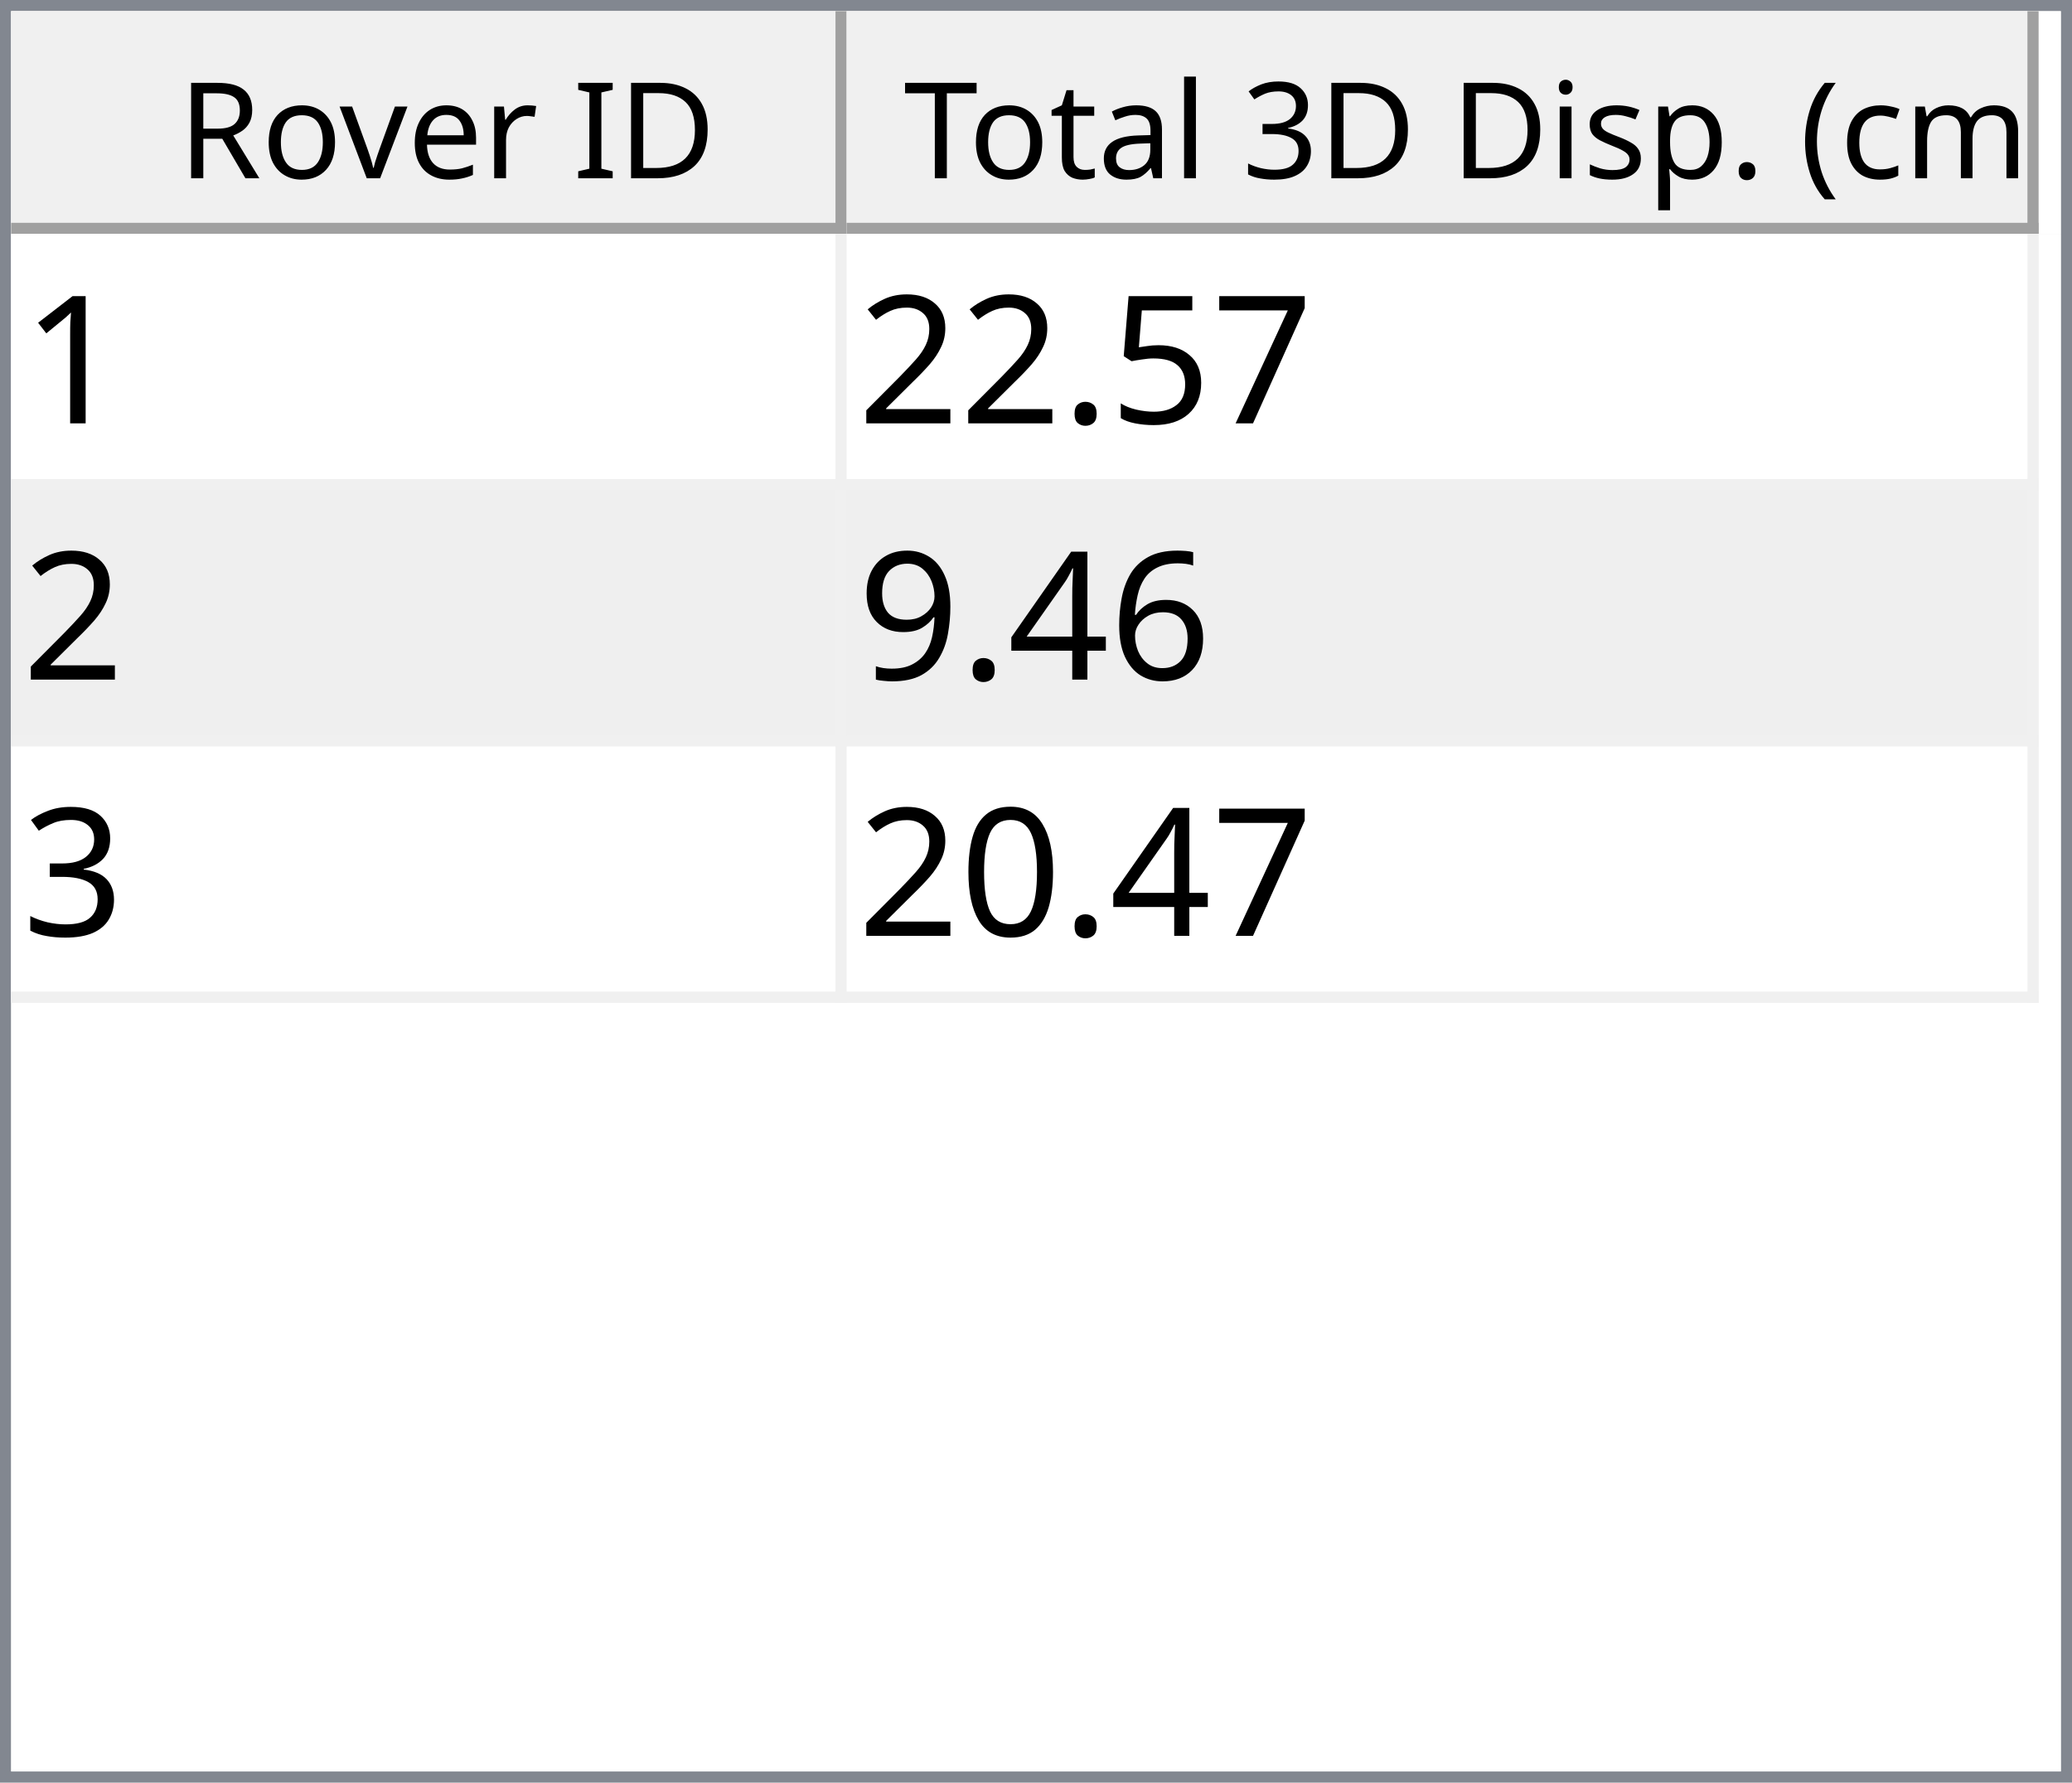
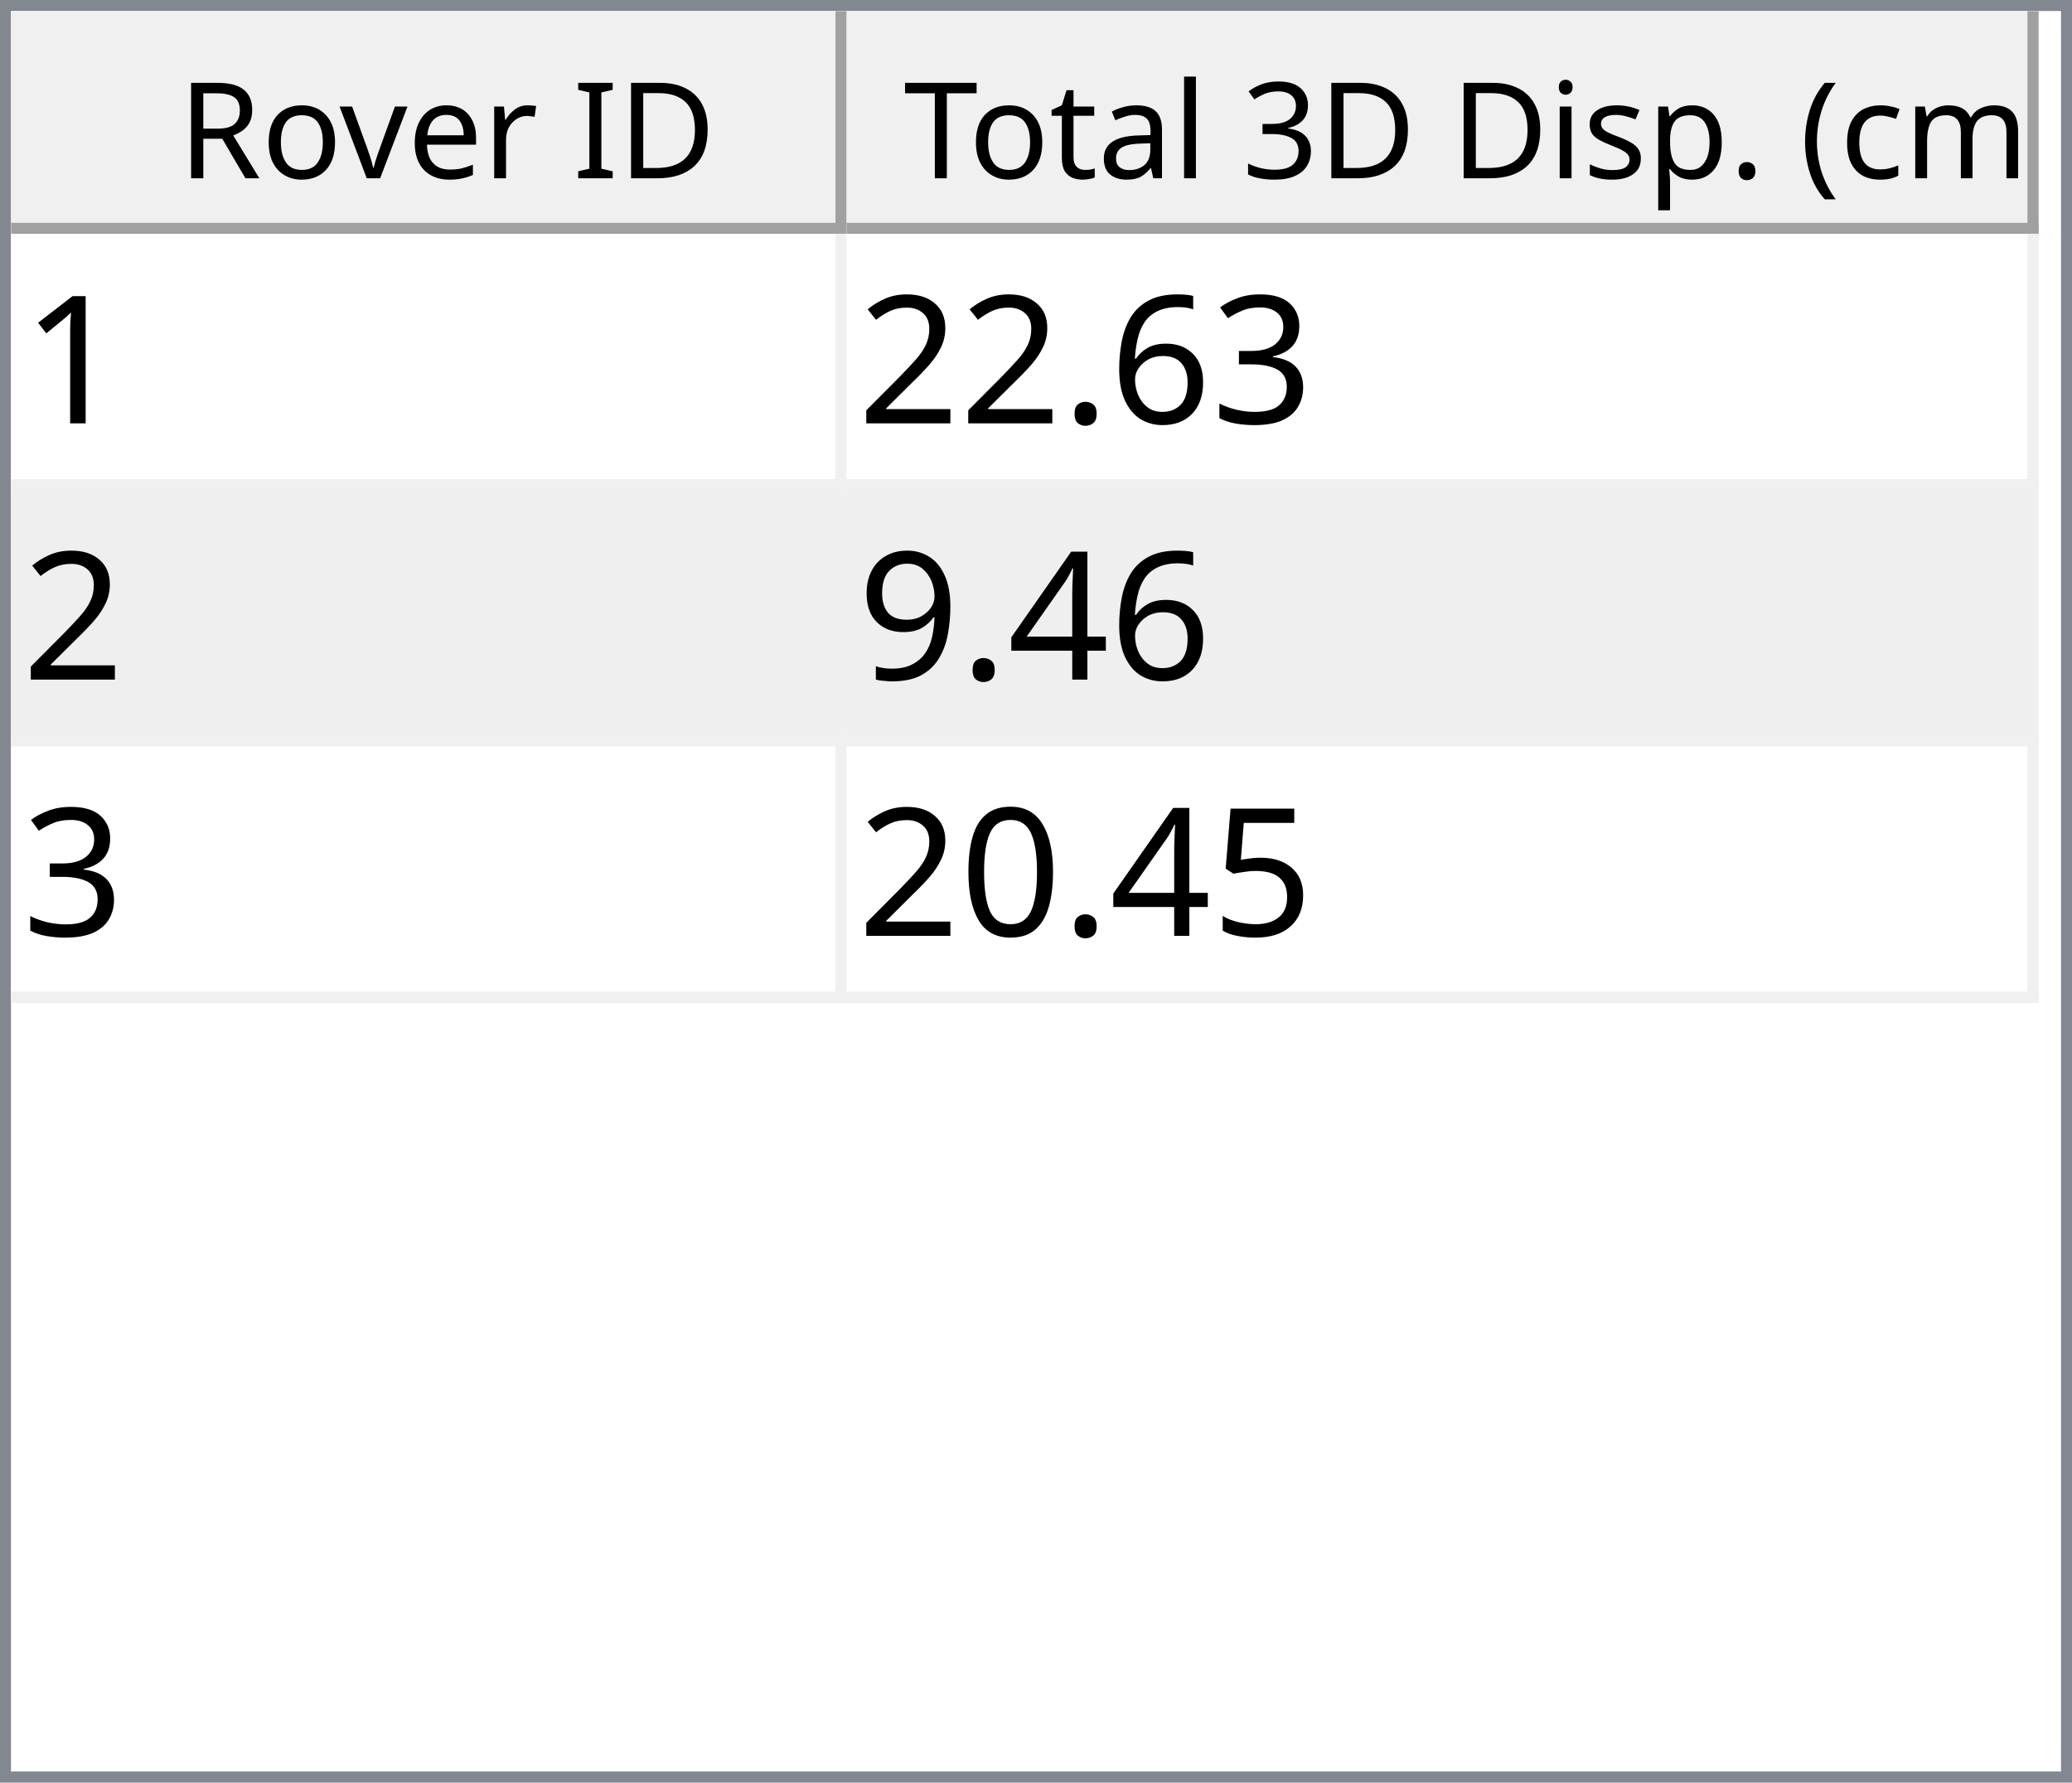
<svg xmlns="http://www.w3.org/2000/svg" style="fill-opacity:1; color-rendering:auto; color-interpolation:auto; text-rendering:auto; stroke:black; stroke-linecap:square; stroke-miterlimit:10; shape-rendering:auto; stroke-opacity:1; fill:black; stroke-dasharray:none; font-weight:normal; stroke-width:1; font-family:'Dialog'; font-style:normal; stroke-linejoin:miter; font-size:12px; stroke-dashoffset:0; image-rendering:auto;" width="186" height="160">
  <defs id="genericDefs" />
  <g>
    <defs id="defs1">
      <clipPath clipPathUnits="userSpaceOnUse" id="clipPath1">
        <path d="M0 0 L186 0 L186 160 L0 160 L0 0 Z" />
      </clipPath>
      <clipPath clipPathUnits="userSpaceOnUse" id="clipPath2">
        <path d="M0 0 L0 160 L186 160 L186 0 Z" />
      </clipPath>
      <clipPath clipPathUnits="userSpaceOnUse" id="clipPath3">
        <path d="M0 0 L0 20 L184 20 L184 0 Z" />
      </clipPath>
      <clipPath clipPathUnits="userSpaceOnUse" id="clipPath4">
        <path d="M0 0 L0 20 L75 20 L75 0 Z" />
      </clipPath>
      <clipPath clipPathUnits="userSpaceOnUse" id="clipPath5">
        <path d="M1 1 L1 19 L74 19 L74 1 Z" />
      </clipPath>
      <clipPath clipPathUnits="userSpaceOnUse" id="clipPath6">
        <path d="M0 0 L0 18 L73 18 L73 0 Z" />
      </clipPath>
      <clipPath clipPathUnits="userSpaceOnUse" id="clipPath7">
        <path d="M-0.5 -0.5 L-0.5 19.5 L74.5 19.5 L74.5 -0.5 Z" />
      </clipPath>
      <clipPath clipPathUnits="userSpaceOnUse" id="clipPath8">
        <path d="M0 0 L0 20 L107 20 L107 0 Z" />
      </clipPath>
      <clipPath clipPathUnits="userSpaceOnUse" id="clipPath9">
        <path d="M1 1 L1 19 L106 19 L106 1 Z" />
      </clipPath>
      <clipPath clipPathUnits="userSpaceOnUse" id="clipPath10">
        <path d="M0 0 L0 18 L105 18 L105 0 Z" />
      </clipPath>
      <clipPath clipPathUnits="userSpaceOnUse" id="clipPath11">
        <path d="M-0.5 -0.5 L-0.5 19.5 L106.5 19.5 L106.5 -0.5 Z" />
      </clipPath>
      <clipPath clipPathUnits="userSpaceOnUse" id="clipPath12">
        <path d="M0 0 L0 138 L184 138 L184 0 Z" />
      </clipPath>
      <clipPath clipPathUnits="userSpaceOnUse" id="clipPath13">
        <path d="M0 0 L0 69 L182 69 L182 0 Z" />
      </clipPath>
      <clipPath clipPathUnits="userSpaceOnUse" id="clipPath14">
        <path d="M-0.5 -0.5 L-0.5 68.5 L181.5 68.5 L181.5 -0.5 Z" />
      </clipPath>
      <clipPath clipPathUnits="userSpaceOnUse" id="clipPath15">
        <path d="M0 0 L0 22 L74 22 L74 0 Z" />
      </clipPath>
      <clipPath clipPathUnits="userSpaceOnUse" id="clipPath16">
        <path d="M0 0 L0 22 L106 22 L106 0 Z" />
      </clipPath>
      <font horiz-adv-x="64.551" id="font1">
        <font-face ascent="107.91" descent="25.098" units-per-em="100" style="font-style:normal; font-family:Segoe UI; font-weight:normal;" />
        <missing-glyph horiz-adv-x="64.551" d="M8.109 0 L8.109 68.266 L56.453 68.266 L56.453 0 L8.109 0 ZM15.328 7.234 L49.219 7.234 L49.219 61.031 L15.328 61.031 L15.328 7.234 Z" />
        <glyph unicode="D" horiz-adv-x="70.117" d="M9.188 0 L9.188 70.016 L28.516 70.016 Q65.531 70.016 65.531 35.891 Q65.531 19.672 55.25 9.836 Q44.969 0 27.734 0 L9.188 0 ZM17.391 62.594 L17.391 7.422 L27.828 7.422 Q41.609 7.422 49.273 14.797 Q56.938 22.172 56.938 35.688 Q56.938 62.594 28.328 62.594 L17.391 62.594 Z" />
        <glyph unicode="I" horiz-adv-x="26.611" d="M17.391 0 L9.188 0 L9.188 70.016 L17.391 70.016 L17.391 0 Z" />
        <glyph unicode=" " horiz-adv-x="27.393" d="" />
        <glyph unicode="r" horiz-adv-x="34.766" d="M34.188 41.891 Q32.078 43.5 28.125 43.5 Q23 43.5 19.555 38.672 Q16.109 33.844 16.109 25.484 L16.109 0 L8.109 0 L8.109 50 L16.109 50 L16.109 39.703 L16.312 39.703 Q18.016 44.969 21.531 47.922 Q25.047 50.875 29.391 50.875 Q32.516 50.875 34.188 50.203 L34.188 41.891 Z" />
        <glyph unicode="e" horiz-adv-x="52.295" d="M48.297 23 L12.984 23 Q13.188 14.656 17.484 10.109 Q21.781 5.562 29.297 5.562 Q37.75 5.562 44.828 11.141 L44.828 3.609 Q38.234 -1.172 27.391 -1.172 Q16.797 -1.172 10.742 5.641 Q4.688 12.453 4.688 24.812 Q4.688 36.469 11.305 43.82 Q17.922 51.172 27.734 51.172 Q37.547 51.172 42.922 44.828 Q48.297 38.484 48.297 27.203 L48.297 23 ZM40.094 29.781 Q40.047 36.719 36.75 40.578 Q33.453 44.438 27.594 44.438 Q21.922 44.438 17.969 40.383 Q14.016 36.328 13.094 29.781 L40.094 29.781 Z" />
        <glyph unicode="v" horiz-adv-x="47.9" d="M47.406 50 L27.484 0 L19.625 0 L0.688 50 L9.469 50 L22.172 13.672 Q23.578 9.672 23.922 6.688 L24.125 6.688 Q24.609 10.453 25.688 13.484 L38.969 50 L47.406 50 Z" />
        <glyph unicode="o" horiz-adv-x="58.594" d="M29 -1.172 Q17.922 -1.172 11.305 5.836 Q4.688 12.844 4.688 24.422 Q4.688 37.016 11.57 44.094 Q18.453 51.172 30.172 51.172 Q41.359 51.172 47.633 44.289 Q53.906 37.406 53.906 25.203 Q53.906 13.234 47.141 6.031 Q40.375 -1.172 29 -1.172 ZM29.594 44.438 Q21.875 44.438 17.383 39.188 Q12.891 33.938 12.891 24.703 Q12.891 15.828 17.43 10.695 Q21.969 5.562 29.594 5.562 Q37.359 5.562 41.531 10.594 Q45.703 15.625 45.703 24.906 Q45.703 34.281 41.531 39.359 Q37.359 44.438 29.594 44.438 Z" />
        <glyph unicode="R" horiz-adv-x="59.814" d="M59.375 0 L49.609 0 L37.891 19.625 Q36.281 22.359 34.766 24.289 Q33.25 26.219 31.664 27.438 Q30.078 28.656 28.25 29.219 Q26.422 29.781 24.125 29.781 L17.391 29.781 L17.391 0 L9.188 0 L9.188 70.016 L30.078 70.016 Q34.672 70.016 38.555 68.867 Q42.438 67.719 45.289 65.375 Q48.141 63.031 49.758 59.547 Q51.375 56.062 51.375 51.375 Q51.375 47.703 50.273 44.656 Q49.172 41.609 47.148 39.211 Q45.125 36.812 42.266 35.133 Q39.406 33.453 35.844 32.516 L35.844 32.328 Q37.594 31.547 38.891 30.547 Q40.188 29.547 41.359 28.18 Q42.531 26.812 43.68 25.078 Q44.828 23.344 46.234 21.047 L59.375 0 ZM17.391 62.594 L17.391 37.203 L28.516 37.203 Q31.594 37.203 34.203 38.133 Q36.812 39.062 38.719 40.797 Q40.625 42.531 41.703 45.047 Q42.781 47.562 42.781 50.688 Q42.781 56.297 39.141 59.445 Q35.5 62.594 28.609 62.594 L17.391 62.594 Z" />
        <glyph unicode=")" horiz-adv-x="30.176" d="M8.297 -15.922 L1.172 -15.922 Q16.406 2.344 16.406 26.812 Q16.406 51.469 1.078 70.016 L8.297 70.016 Q23.531 52.156 23.531 26.703 Q23.531 1.375 8.297 -15.922 Z" />
        <glyph unicode="m" horiz-adv-x="86.133" d="M79.109 0 L71.094 0 L71.094 28.719 Q71.094 37.016 68.531 40.727 Q65.969 44.438 59.906 44.438 Q54.781 44.438 51.195 39.75 Q47.609 35.062 47.609 28.516 L47.609 0 L39.594 0 L39.594 29.688 Q39.594 44.438 28.219 44.438 Q22.953 44.438 19.531 40.016 Q16.109 35.594 16.109 28.516 L16.109 0 L8.109 0 L8.109 50 L16.109 50 L16.109 42.094 L16.312 42.094 Q21.625 51.172 31.844 51.172 Q36.969 51.172 40.773 48.312 Q44.578 45.453 46 40.828 Q51.562 51.172 62.594 51.172 Q79.109 51.172 79.109 30.812 L79.109 0 Z" />
        <glyph unicode="c" horiz-adv-x="46.191" d="M42.188 2.297 Q36.422 -1.172 28.516 -1.172 Q17.828 -1.172 11.258 5.789 Q4.688 12.75 4.688 23.828 Q4.688 36.188 11.766 43.68 Q18.844 51.172 30.672 51.172 Q37.25 51.172 42.281 48.734 L42.281 40.531 Q36.719 44.438 30.375 44.438 Q22.703 44.438 17.797 38.945 Q12.891 33.453 12.891 24.516 Q12.891 15.719 17.508 10.641 Q22.125 5.562 29.891 5.562 Q36.422 5.562 42.188 9.906 L42.188 2.297 Z" />
        <glyph unicode="(" horiz-adv-x="30.176" d="M29.109 -15.922 L21.969 -15.922 Q6.844 1.375 6.844 26.703 Q6.844 52.156 21.969 70.016 L29.203 70.016 Q13.875 51.469 13.875 26.812 Q13.875 2.344 29.109 -15.922 Z" />
        <glyph unicode="." horiz-adv-x="21.68" d="M10.891 -1.078 Q8.641 -1.078 7.055 0.539 Q5.469 2.156 5.469 4.391 Q5.469 6.641 7.055 8.273 Q8.641 9.906 10.891 9.906 Q13.188 9.906 14.797 8.273 Q16.406 6.641 16.406 4.391 Q16.406 2.156 14.797 0.539 Q13.188 -1.078 10.891 -1.078 Z" />
        <glyph unicode="p" horiz-adv-x="58.789" d="M16.312 7.234 L16.109 7.234 L16.109 -23 L8.109 -23 L8.109 50 L16.109 50 L16.109 41.219 L16.312 41.219 Q22.219 51.172 33.594 51.172 Q43.266 51.172 48.688 44.461 Q54.109 37.75 54.109 26.469 Q54.109 13.922 48 6.375 Q41.891 -1.172 31.297 -1.172 Q21.578 -1.172 16.312 7.234 ZM16.109 27.391 L16.109 20.406 Q16.109 14.203 20.141 9.883 Q24.172 5.562 30.375 5.562 Q37.641 5.562 41.773 11.133 Q45.906 16.703 45.906 26.609 Q45.906 34.969 42.047 39.703 Q38.188 44.438 31.594 44.438 Q24.609 44.438 20.359 39.578 Q16.109 34.719 16.109 27.391 Z" />
        <glyph unicode="s" horiz-adv-x="42.432" d="M5.078 1.812 L5.078 10.406 Q11.625 5.562 19.484 5.562 Q30.031 5.562 30.031 12.594 Q30.031 14.594 29.125 15.992 Q28.219 17.391 26.68 18.461 Q25.141 19.531 23.07 20.383 Q21 21.234 18.609 22.172 Q15.281 23.484 12.766 24.828 Q10.25 26.172 8.57 27.859 Q6.891 29.547 6.031 31.695 Q5.172 33.844 5.172 36.719 Q5.172 40.234 6.789 42.945 Q8.406 45.656 11.086 47.484 Q13.766 49.312 17.211 50.242 Q20.656 51.172 24.312 51.172 Q30.812 51.172 35.938 48.922 L35.938 40.828 Q30.422 44.438 23.25 44.438 Q21 44.438 19.195 43.922 Q17.391 43.406 16.094 42.477 Q14.797 41.547 14.086 40.258 Q13.375 38.969 13.375 37.406 Q13.375 35.453 14.086 34.133 Q14.797 32.812 16.164 31.789 Q17.531 30.766 19.484 29.938 Q21.438 29.109 23.922 28.125 Q27.25 26.859 29.883 25.516 Q32.516 24.172 34.375 22.484 Q36.234 20.797 37.234 18.602 Q38.234 16.406 38.234 13.375 Q38.234 9.672 36.602 6.938 Q34.969 4.203 32.234 2.398 Q29.5 0.594 25.93 -0.289 Q22.359 -1.172 18.453 -1.172 Q10.75 -1.172 5.078 1.812 Z" />
        <glyph unicode="i" horiz-adv-x="24.219" d="M12.203 62.703 Q10.062 62.703 8.547 64.164 Q7.031 65.625 7.031 67.875 Q7.031 70.125 8.547 71.609 Q10.062 73.094 12.203 73.094 Q14.406 73.094 15.945 71.609 Q17.484 70.125 17.484 67.875 Q17.484 65.719 15.945 64.211 Q14.406 62.703 12.203 62.703 ZM16.109 0 L8.109 0 L8.109 50 L16.109 50 L16.109 0 Z" />
        <glyph unicode="3" horiz-adv-x="53.906" d="M46.531 19.828 Q46.531 15.094 44.75 11.211 Q42.969 7.328 39.719 4.57 Q36.469 1.812 31.93 0.297 Q27.391 -1.219 21.922 -1.219 Q11.922 -1.219 6 2.594 L6 11.188 Q13.094 5.609 22.219 5.609 Q25.875 5.609 28.828 6.539 Q31.781 7.469 33.906 9.227 Q36.031 10.984 37.18 13.477 Q38.328 15.969 38.328 19.094 Q38.328 32.812 18.797 32.812 L12.984 32.812 L12.984 39.594 L18.5 39.594 Q35.797 39.594 35.797 52.484 Q35.797 64.406 22.609 64.406 Q15.188 64.406 8.688 59.422 L8.688 67.188 Q15.375 71.188 24.609 71.188 Q29 71.188 32.57 69.969 Q36.141 68.75 38.68 66.555 Q41.219 64.359 42.609 61.281 Q44 58.203 44 54.5 Q44 40.672 30.031 36.719 L30.031 36.531 Q33.594 36.141 36.625 34.797 Q39.656 33.453 41.852 31.305 Q44.047 29.156 45.289 26.25 Q46.531 23.344 46.531 19.828 Z" />
        <glyph unicode="l" horiz-adv-x="24.219" d="M16.109 0 L8.109 0 L8.109 74.031 L16.109 74.031 L16.109 0 Z" />
        <glyph unicode="a" horiz-adv-x="50.879" d="M43.891 0 L35.891 0 L35.891 7.812 L35.688 7.812 Q30.469 -1.172 20.312 -1.172 Q12.844 -1.172 8.617 2.781 Q4.391 6.734 4.391 13.281 Q4.391 27.297 20.906 29.594 L35.891 31.688 Q35.891 44.438 25.594 44.438 Q16.547 44.438 9.281 38.281 L9.281 46.484 Q16.656 51.172 26.266 51.172 Q43.891 51.172 43.891 32.516 L43.891 0 ZM35.891 25.297 L23.828 23.641 Q18.266 22.859 15.43 20.875 Q12.594 18.891 12.594 13.875 Q12.594 10.203 15.211 7.883 Q17.828 5.562 22.172 5.562 Q28.125 5.562 32.008 9.742 Q35.891 13.922 35.891 20.312 L35.891 25.297 Z" />
        <glyph unicode="t" horiz-adv-x="33.887" d="M31.297 0.484 Q28.469 -1.078 23.828 -1.078 Q10.688 -1.078 10.688 13.578 L10.688 43.172 L2.094 43.172 L2.094 50 L10.688 50 L10.688 62.203 L18.703 64.797 L18.703 50 L31.297 50 L31.297 43.172 L18.703 43.172 L18.703 14.984 Q18.703 9.969 20.414 7.82 Q22.125 5.672 26.078 5.672 Q29.109 5.672 31.297 7.328 L31.297 0.484 Z" />
        <glyph unicode="T" horiz-adv-x="52.393" d="M50.594 62.594 L30.375 62.594 L30.375 0 L22.172 0 L22.172 62.594 L2 62.594 L2 70.016 L50.594 70.016 L50.594 62.594 Z" />
      </font>
      <font horiz-adv-x="75.0" id="font2">
        <font-face ascent="100.537" descent="21.973" units-per-em="100" style="font-style:normal; font-family:sans-serif; font-weight:normal;" />
        <missing-glyph horiz-adv-x="75.0" d="M12.5 0 L12.5 62.5 L62.5 62.5 L62.5 0 L12.5 0 ZM14.062 1.562 L60.938 1.562 L60.938 60.938 L14.062 60.938 L14.062 1.562 Z" />
        <glyph unicode="1" horiz-adv-x="55.615" d="M37.25 0 L28.469 0 L28.469 56 Q25.297 52.984 20.141 49.953 Q14.984 46.922 10.891 45.406 L10.891 53.906 Q18.266 57.375 23.781 62.305 Q29.297 67.234 31.594 71.875 L37.25 71.875 L37.25 0 Z" />
-         <glyph unicode="7" horiz-adv-x="55.615" d="M4.734 62.203 L4.734 70.656 L51.078 70.656 L51.078 63.812 Q44.234 56.547 37.523 44.484 Q30.812 32.422 27.156 19.672 Q24.516 10.688 23.781 0 L14.75 0 Q14.891 8.453 18.062 20.414 Q21.234 32.375 27.172 43.484 Q33.109 54.594 39.797 62.203 L4.734 62.203 Z" />
-         <glyph unicode="5" horiz-adv-x="55.615" d="M4.156 18.75 L13.375 19.531 Q14.406 12.797 18.141 9.398 Q21.875 6 27.156 6 Q33.5 6 37.891 10.789 Q42.281 15.578 42.281 23.484 Q42.281 31 38.062 35.352 Q33.844 39.703 27 39.703 Q22.75 39.703 19.336 37.773 Q15.922 35.844 13.969 32.766 L5.719 33.844 L12.641 70.609 L48.25 70.609 L48.25 62.203 L19.672 62.203 L15.828 42.969 Q22.266 47.469 29.344 47.469 Q38.719 47.469 45.164 40.969 Q51.609 34.469 51.609 24.266 Q51.609 14.547 45.953 7.469 Q39.062 -1.219 27.156 -1.219 Q17.391 -1.219 11.211 4.25 Q5.031 9.719 4.156 18.75 Z" />
+         <glyph unicode="3" horiz-adv-x="55.615" d="M4.203 18.891 L12.984 20.062 Q14.5 12.594 18.141 9.297 Q21.781 6 27 6 Q33.203 6 37.477 10.297 Q41.75 14.594 41.75 20.953 Q41.75 27 37.797 30.93 Q33.844 34.859 27.734 34.859 Q25.25 34.859 21.531 33.891 L22.516 41.609 Q23.391 41.5 23.922 41.5 Q29.547 41.5 34.039 44.43 Q38.531 47.359 38.531 53.469 Q38.531 58.297 35.258 61.477 Q31.984 64.656 26.812 64.656 Q21.688 64.656 18.266 61.43 Q14.844 58.203 13.875 51.766 L5.078 53.328 Q6.688 62.156 12.398 67.016 Q18.109 71.875 26.609 71.875 Q32.469 71.875 37.398 69.359 Q42.328 66.844 44.945 62.5 Q47.562 58.156 47.562 53.266 Q47.562 48.641 45.07 44.828 Q42.578 41.016 37.703 38.766 Q44.047 37.312 47.562 32.695 Q51.078 28.078 51.078 21.141 Q51.078 11.766 44.242 5.25 Q37.406 -1.266 26.953 -1.266 Q17.531 -1.266 11.305 4.352 Q5.078 9.969 4.203 18.891 Z" />
+         <glyph unicode="6" horiz-adv-x="55.615" d="M49.75 54.047 L41.016 53.375 Q39.844 58.547 37.703 60.891 Q34.125 64.656 28.906 64.656 Q24.703 64.656 21.531 62.312 Q17.391 59.281 14.992 53.469 Q12.594 47.656 12.5 36.922 Q15.672 41.75 20.266 44.094 Q24.859 46.438 29.891 46.438 Q38.672 46.438 44.852 39.969 Q51.031 33.5 51.031 23.25 Q51.031 16.5 48.125 10.719 Q45.219 4.938 40.141 1.859 Q35.062 -1.219 28.609 -1.219 Q17.625 -1.219 10.695 6.859 Q3.766 14.938 3.766 33.5 Q3.766 54.25 11.422 63.672 Q18.109 71.875 29.438 71.875 Q37.891 71.875 43.289 67.141 Q48.688 62.406 49.75 54.047 ZM13.875 23.188 Q13.875 18.656 15.797 14.508 Q17.719 10.359 21.188 8.18 Q24.656 6 28.469 6 Q34.031 6 38.039 10.492 Q42.047 14.984 42.047 22.703 Q42.047 30.125 38.086 34.398 Q34.125 38.672 28.125 38.672 Q22.172 38.672 18.023 34.398 Q13.875 30.125 13.875 23.188 Z" />
        <glyph unicode="." horiz-adv-x="27.783" d="M9.078 0 L9.078 10.016 L19.094 10.016 L19.094 0 L9.078 0 Z" />
        <glyph unicode="2" horiz-adv-x="55.615" d="M50.344 8.453 L50.344 0 L3.031 0 Q2.938 3.172 4.047 6.109 Q5.859 10.938 9.836 15.625 Q13.812 20.312 21.344 26.469 Q33.016 36.031 37.117 41.625 Q41.219 47.219 41.219 52.203 Q41.219 57.422 37.477 61.008 Q33.734 64.594 27.734 64.594 Q21.391 64.594 17.578 60.789 Q13.766 56.984 13.719 50.25 L4.688 51.172 Q5.609 61.281 11.664 66.578 Q17.719 71.875 27.938 71.875 Q38.234 71.875 44.242 66.164 Q50.25 60.453 50.25 52 Q50.25 47.703 48.492 43.555 Q46.734 39.406 42.656 34.812 Q38.578 30.219 29.109 22.219 Q21.188 15.578 18.945 13.211 Q16.703 10.844 15.234 8.453 L50.344 8.453 Z" />
-         <glyph unicode="6" horiz-adv-x="55.615" d="M49.75 54.047 L41.016 53.375 Q39.844 58.547 37.703 60.891 Q34.125 64.656 28.906 64.656 Q24.703 64.656 21.531 62.312 Q17.391 59.281 14.992 53.469 Q12.594 47.656 12.5 36.922 Q15.672 41.75 20.266 44.094 Q24.859 46.438 29.891 46.438 Q38.672 46.438 44.852 39.969 Q51.031 33.5 51.031 23.25 Q51.031 16.5 48.125 10.719 Q45.219 4.938 40.141 1.859 Q35.062 -1.219 28.609 -1.219 Q17.625 -1.219 10.695 6.859 Q3.766 14.938 3.766 33.5 Q3.766 54.25 11.422 63.672 Q18.109 71.875 29.438 71.875 Q37.891 71.875 43.289 67.141 Q48.688 62.406 49.75 54.047 ZM13.875 23.188 Q13.875 18.656 15.797 14.508 Q17.719 10.359 21.188 8.18 Q24.656 6 28.469 6 Q34.031 6 38.039 10.492 Q42.047 14.984 42.047 22.703 Q42.047 30.125 38.086 34.398 Q34.125 38.672 28.125 38.672 Q22.172 38.672 18.023 34.398 Q13.875 30.125 13.875 23.188 Z" />
        <glyph unicode="4" horiz-adv-x="55.615" d="M32.328 0 L32.328 17.141 L1.266 17.141 L1.266 25.203 L33.938 71.578 L41.109 71.578 L41.109 25.203 L50.781 25.203 L50.781 17.141 L41.109 17.141 L41.109 0 L32.328 0 ZM32.328 25.203 L32.328 57.469 L9.906 25.203 L32.328 25.203 Z" />
        <glyph unicode="9" horiz-adv-x="55.615" d="M5.469 16.547 L13.922 17.328 Q14.984 11.375 18.016 8.688 Q21.047 6 25.781 6 Q29.828 6 32.883 7.859 Q35.938 9.719 37.891 12.82 Q39.844 15.922 41.164 21.195 Q42.484 26.469 42.484 31.938 Q42.484 32.516 42.438 33.688 Q39.797 29.5 35.234 26.883 Q30.672 24.266 25.344 24.266 Q16.453 24.266 10.305 30.711 Q4.156 37.156 4.156 47.703 Q4.156 58.594 10.578 65.234 Q17 71.875 26.656 71.875 Q33.641 71.875 39.43 68.117 Q45.219 64.359 48.219 57.398 Q51.219 50.438 51.219 37.25 Q51.219 23.531 48.242 15.406 Q45.266 7.281 39.383 3.031 Q33.5 -1.219 25.594 -1.219 Q17.188 -1.219 11.867 3.445 Q6.547 8.109 5.469 16.547 ZM41.453 48.141 Q41.453 55.719 37.43 60.156 Q33.406 64.594 27.734 64.594 Q21.875 64.594 17.531 59.812 Q13.188 55.031 13.188 47.406 Q13.188 40.578 17.312 36.305 Q21.438 32.031 27.484 32.031 Q33.594 32.031 37.523 36.305 Q41.453 40.578 41.453 48.141 Z" />
-         <glyph unicode="3" horiz-adv-x="55.615" d="M4.203 18.891 L12.984 20.062 Q14.5 12.594 18.141 9.297 Q21.781 6 27 6 Q33.203 6 37.477 10.297 Q41.75 14.594 41.75 20.953 Q41.75 27 37.797 30.93 Q33.844 34.859 27.734 34.859 Q25.25 34.859 21.531 33.891 L22.516 41.609 Q23.391 41.5 23.922 41.5 Q29.547 41.5 34.039 44.43 Q38.531 47.359 38.531 53.469 Q38.531 58.297 35.258 61.477 Q31.984 64.656 26.812 64.656 Q21.688 64.656 18.266 61.43 Q14.844 58.203 13.875 51.766 L5.078 53.328 Q6.688 62.156 12.398 67.016 Q18.109 71.875 26.609 71.875 Q32.469 71.875 37.398 69.359 Q42.328 66.844 44.945 62.5 Q47.562 58.156 47.562 53.266 Q47.562 48.641 45.07 44.828 Q42.578 41.016 37.703 38.766 Q44.047 37.312 47.562 32.695 Q51.078 28.078 51.078 21.141 Q51.078 11.766 44.242 5.25 Q37.406 -1.266 26.953 -1.266 Q17.531 -1.266 11.305 4.352 Q5.078 9.969 4.203 18.891 Z" />
+         <glyph unicode="5" horiz-adv-x="55.615" d="M4.156 18.75 L13.375 19.531 Q14.406 12.797 18.141 9.398 Q21.875 6 27.156 6 Q33.5 6 37.891 10.789 Q42.281 15.578 42.281 23.484 Q42.281 31 38.062 35.352 Q33.844 39.703 27 39.703 Q22.75 39.703 19.336 37.773 Q15.922 35.844 13.969 32.766 L5.719 33.844 L12.641 70.609 L48.25 70.609 L48.25 62.203 L19.672 62.203 L15.828 42.969 Q22.266 47.469 29.344 47.469 Q38.719 47.469 45.164 40.969 Q51.609 34.469 51.609 24.266 Q51.609 14.547 45.953 7.469 Q39.062 -1.219 27.156 -1.219 Q17.391 -1.219 11.211 4.25 Q5.031 9.719 4.156 18.75 Z" />
        <glyph unicode="0" horiz-adv-x="55.615" d="M4.156 35.297 Q4.156 48 6.766 55.742 Q9.375 63.484 14.523 67.68 Q19.672 71.875 27.484 71.875 Q33.25 71.875 37.594 69.555 Q41.938 67.234 44.773 62.867 Q47.609 58.5 49.219 52.227 Q50.828 45.953 50.828 35.297 Q50.828 22.703 48.242 14.969 Q45.656 7.234 40.508 3.008 Q35.359 -1.219 27.484 -1.219 Q17.141 -1.219 11.234 6.203 Q4.156 15.141 4.156 35.297 ZM13.188 35.297 Q13.188 17.672 17.312 11.836 Q21.438 6 27.484 6 Q33.547 6 37.672 11.859 Q41.797 17.719 41.797 35.297 Q41.797 52.984 37.672 58.789 Q33.547 64.594 27.391 64.594 Q21.344 64.594 17.719 59.469 Q13.188 52.938 13.188 35.297 Z" />
      </font>
    </defs>
    <g style="fill:white; stroke:white;">
      <rect x="0" y="0" width="186" style="clip-path:url(#clipPath1); stroke:none;" height="160" />
    </g>
    <g style="fill:white; text-rendering:optimizeSpeed; color-rendering:optimizeSpeed; image-rendering:optimizeSpeed; shape-rendering:crispEdges; stroke:white; color-interpolation:sRGB;">
      <rect x="0" width="186" height="160" y="0" style="stroke:none;" />
      <path style="stroke:none;" d="M0 160 L186 160 L186 0 L0 0 Z" />
    </g>
    <g style="fill:rgb(240,240,240); font-family:'Segoe UI'; stroke:rgb(240,240,240);">
      <rect x="0" y="0" width="186" style="clip-path:url(#clipPath2); stroke:none;" height="160" />
    </g>
    <g style="fill:rgb(130,135,144); font-family:'Segoe UI'; stroke:rgb(130,135,144);">
      <path d="M0 0 L186 0 L186 160 L0 160 L0 0 ZM1 1 L185 1 L185 159 L1 159 L1 1 Z" style="fill-rule:evenodd; clip-path:url(#clipPath2); stroke:none;" />
    </g>
    <g style="fill:white; font-family:'Segoe UI'; stroke:white;" transform="translate(1,1)">
      <rect x="0" y="0" width="184" style="clip-path:url(#clipPath3); stroke:none;" height="20" />
    </g>
    <g style="fill:rgb(240,240,240); font-family:'Segoe UI'; stroke:rgb(240,240,240);" transform="translate(1,1)">
      <rect x="0" y="0" width="75" style="clip-path:url(#clipPath4); stroke:none;" height="20" />
    </g>
    <g style="font-family:'Segoe UI';" transform="translate(2,2)">
      <text x="14" xml:space="preserve" y="14" style="clip-path:url(#clipPath6); stroke:none;">Rover ID</text>
    </g>
    <g style="fill:rgb(160,160,160); font-family:'Segoe UI'; stroke:rgb(160,160,160); stroke-linejoin:bevel;" transform="translate(1.5,1.5)">
      <line x1="74" x2="74" y1="0" style="fill:none; clip-path:url(#clipPath7);" y2="19" />
    </g>
    <g style="fill:rgb(160,160,160); font-family:'Segoe UI'; stroke:rgb(160,160,160); stroke-linejoin:bevel;" transform="matrix(1,0,0,1,1,1) translate(0.5,0.5)">
      <line x1="0" x2="74" y1="19" style="fill:none; clip-path:url(#clipPath7);" y2="19" />
    </g>
    <g style="fill:rgb(240,240,240); font-family:'Segoe UI'; stroke:rgb(240,240,240);" transform="translate(76,1)">
      <rect x="0" y="0" width="107" style="clip-path:url(#clipPath8); stroke:none;" height="20" />
    </g>
    <g style="font-family:'Segoe UI';" transform="translate(77,2)">
      <text x="1" xml:space="preserve" y="14" style="clip-path:url(#clipPath10); stroke:none;"> Total 3D Disp. (cm)</text>
    </g>
    <g style="fill:rgb(160,160,160); font-family:'Segoe UI'; stroke:rgb(160,160,160); stroke-linejoin:bevel;" transform="translate(76.5,1.5)">
      <line x1="106" x2="106" y1="0" style="fill:none; clip-path:url(#clipPath11);" y2="19" />
    </g>
    <g style="fill:rgb(160,160,160); font-family:'Segoe UI'; stroke:rgb(160,160,160); stroke-linejoin:bevel;" transform="matrix(1,0,0,1,76,1) translate(0.5,0.5)">
      <line x1="0" x2="106" y1="19" style="fill:none; clip-path:url(#clipPath11);" y2="19" />
    </g>
    <g style="fill:white; font-family:'Segoe UI'; stroke:white;" transform="translate(1,21)">
      <rect x="0" y="0" width="184" style="clip-path:url(#clipPath12); stroke:none;" height="138" />
    </g>
    <g style="fill:rgb(240,240,240); font-size:16px; font-family:sans-serif; stroke:rgb(240,240,240);" transform="translate(1,21)">
      <rect x="0" y="0" width="182" style="clip-path:url(#clipPath13); stroke:none;" height="69" />
      <line transform="translate(0.5,0.5)" x1="0" x2="181" y1="22" style="clip-path:url(#clipPath14); fill:none; stroke-linejoin:bevel;" y2="22" />
    </g>
    <g transform="matrix(1,0,0,1,1,21) translate(0.5,0.5)" style="fill:rgb(240,240,240); font-size:16px; font-family:sans-serif; stroke:rgb(240,240,240); stroke-linejoin:bevel;">
      <line x1="0" x2="181" y1="45" style="fill:none; clip-path:url(#clipPath14);" y2="45" />
    </g>
    <g transform="matrix(1,0,0,1,1,21) translate(0.5,0.5)" style="fill:rgb(240,240,240); font-size:16px; font-family:sans-serif; stroke:rgb(240,240,240); stroke-linejoin:bevel;">
      <line x1="0" x2="181" y1="68" style="fill:none; clip-path:url(#clipPath14);" y2="68" />
    </g>
    <g transform="matrix(1,0,0,1,1,21) translate(0.5,0.5)" style="fill:rgb(240,240,240); font-size:16px; font-family:sans-serif; stroke:rgb(240,240,240); stroke-linejoin:bevel;">
      <line x1="74" x2="74" y1="0" style="fill:none; clip-path:url(#clipPath14);" y2="68" />
    </g>
    <g transform="matrix(1,0,0,1,1,21) translate(0.5,0.5)" style="fill:rgb(240,240,240); font-size:16px; font-family:sans-serif; stroke:rgb(240,240,240); stroke-linejoin:bevel;">
      <line x1="181" x2="181" y1="0" style="fill:none; clip-path:url(#clipPath14);" y2="68" />
    </g>
    <g style="fill:white; font-size:16px; font-family:sans-serif; stroke:white;" transform="matrix(1,0,0,1,1,21)">
      <rect x="0" y="0" width="74" style="clip-path:url(#clipPath15); stroke:none;" height="22" />
      <text x="1" y="17" style="fill:black; clip-path:url(#clipPath15); stroke:none;" xml:space="preserve">1</text>
    </g>
    <g style="fill:white; font-size:16px; font-family:sans-serif; stroke:white;" transform="matrix(1,0,0,1,1,21) translate(75,0)">
      <rect x="0" y="0" width="106" style="clip-path:url(#clipPath16); stroke:none;" height="22" />
-       <text x="1" y="17" style="fill:black; clip-path:url(#clipPath16); stroke:none;" xml:space="preserve">22.57</text>
+       <text x="1" y="17" style="fill:black; clip-path:url(#clipPath16); stroke:none;" xml:space="preserve">22.63</text>
    </g>
    <g style="fill:rgb(239,239,239); font-size:16px; font-family:sans-serif; stroke:rgb(239,239,239);" transform="matrix(1,0,0,1,1,21) translate(0,23)">
      <rect x="0" y="0" width="74" style="clip-path:url(#clipPath15); stroke:none;" height="22" />
      <text x="1" y="17" style="fill:black; clip-path:url(#clipPath15); stroke:none;" xml:space="preserve">2</text>
    </g>
    <g style="fill:rgb(239,239,239); font-size:16px; font-family:sans-serif; stroke:rgb(239,239,239);" transform="matrix(1,0,0,1,1,21) translate(75,23)">
      <rect x="0" y="0" width="106" style="clip-path:url(#clipPath16); stroke:none;" height="22" />
      <text x="1" y="17" style="fill:black; clip-path:url(#clipPath16); stroke:none;" xml:space="preserve">9.46</text>
    </g>
    <g style="fill:white; font-size:16px; font-family:sans-serif; stroke:white;" transform="matrix(1,0,0,1,1,21) translate(0,46)">
      <rect x="0" y="0" width="74" style="clip-path:url(#clipPath15); stroke:none;" height="22" />
      <text x="1" y="17" style="fill:black; clip-path:url(#clipPath15); stroke:none;" xml:space="preserve">3</text>
    </g>
    <g style="fill:white; font-size:16px; font-family:sans-serif; stroke:white;" transform="matrix(1,0,0,1,1,21) translate(75,46)">
      <rect x="0" y="0" width="106" style="clip-path:url(#clipPath16); stroke:none;" height="22" />
-       <text x="1" y="17" style="fill:black; clip-path:url(#clipPath16); stroke:none;" xml:space="preserve">20.47</text>
+       <text x="1" y="17" style="fill:black; clip-path:url(#clipPath16); stroke:none;" xml:space="preserve">20.45</text>
    </g>
  </g>
</svg>
